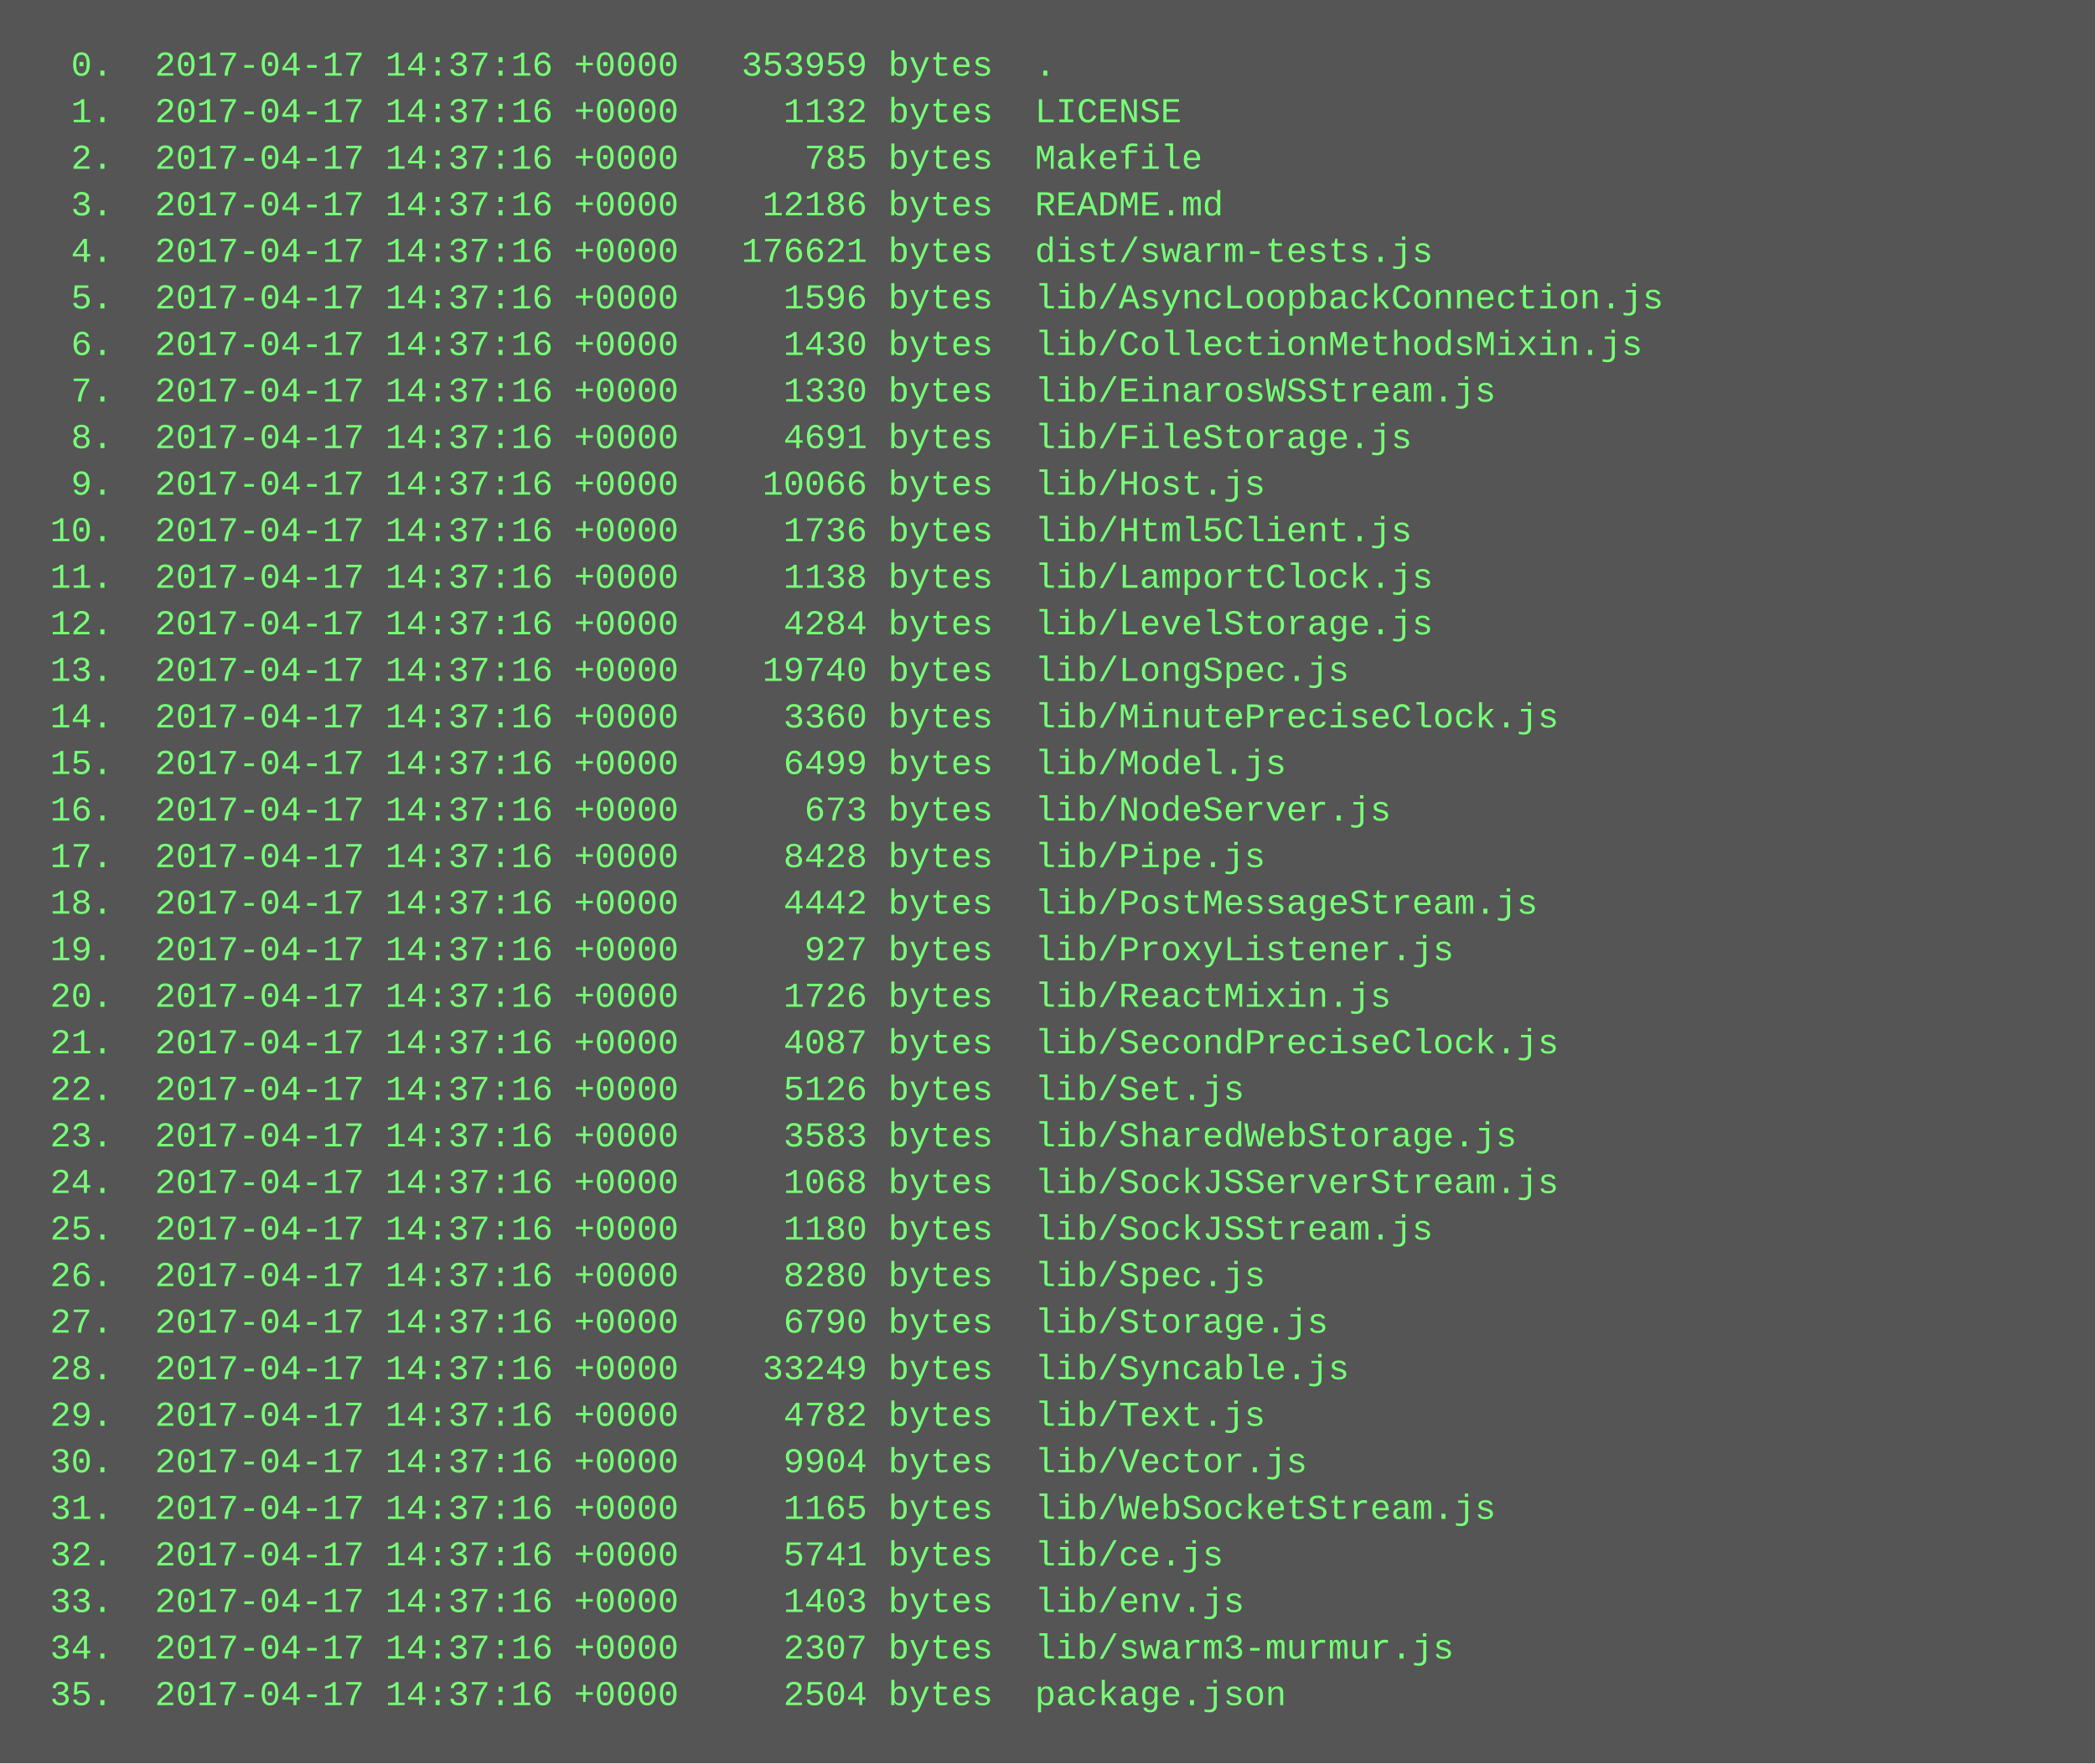
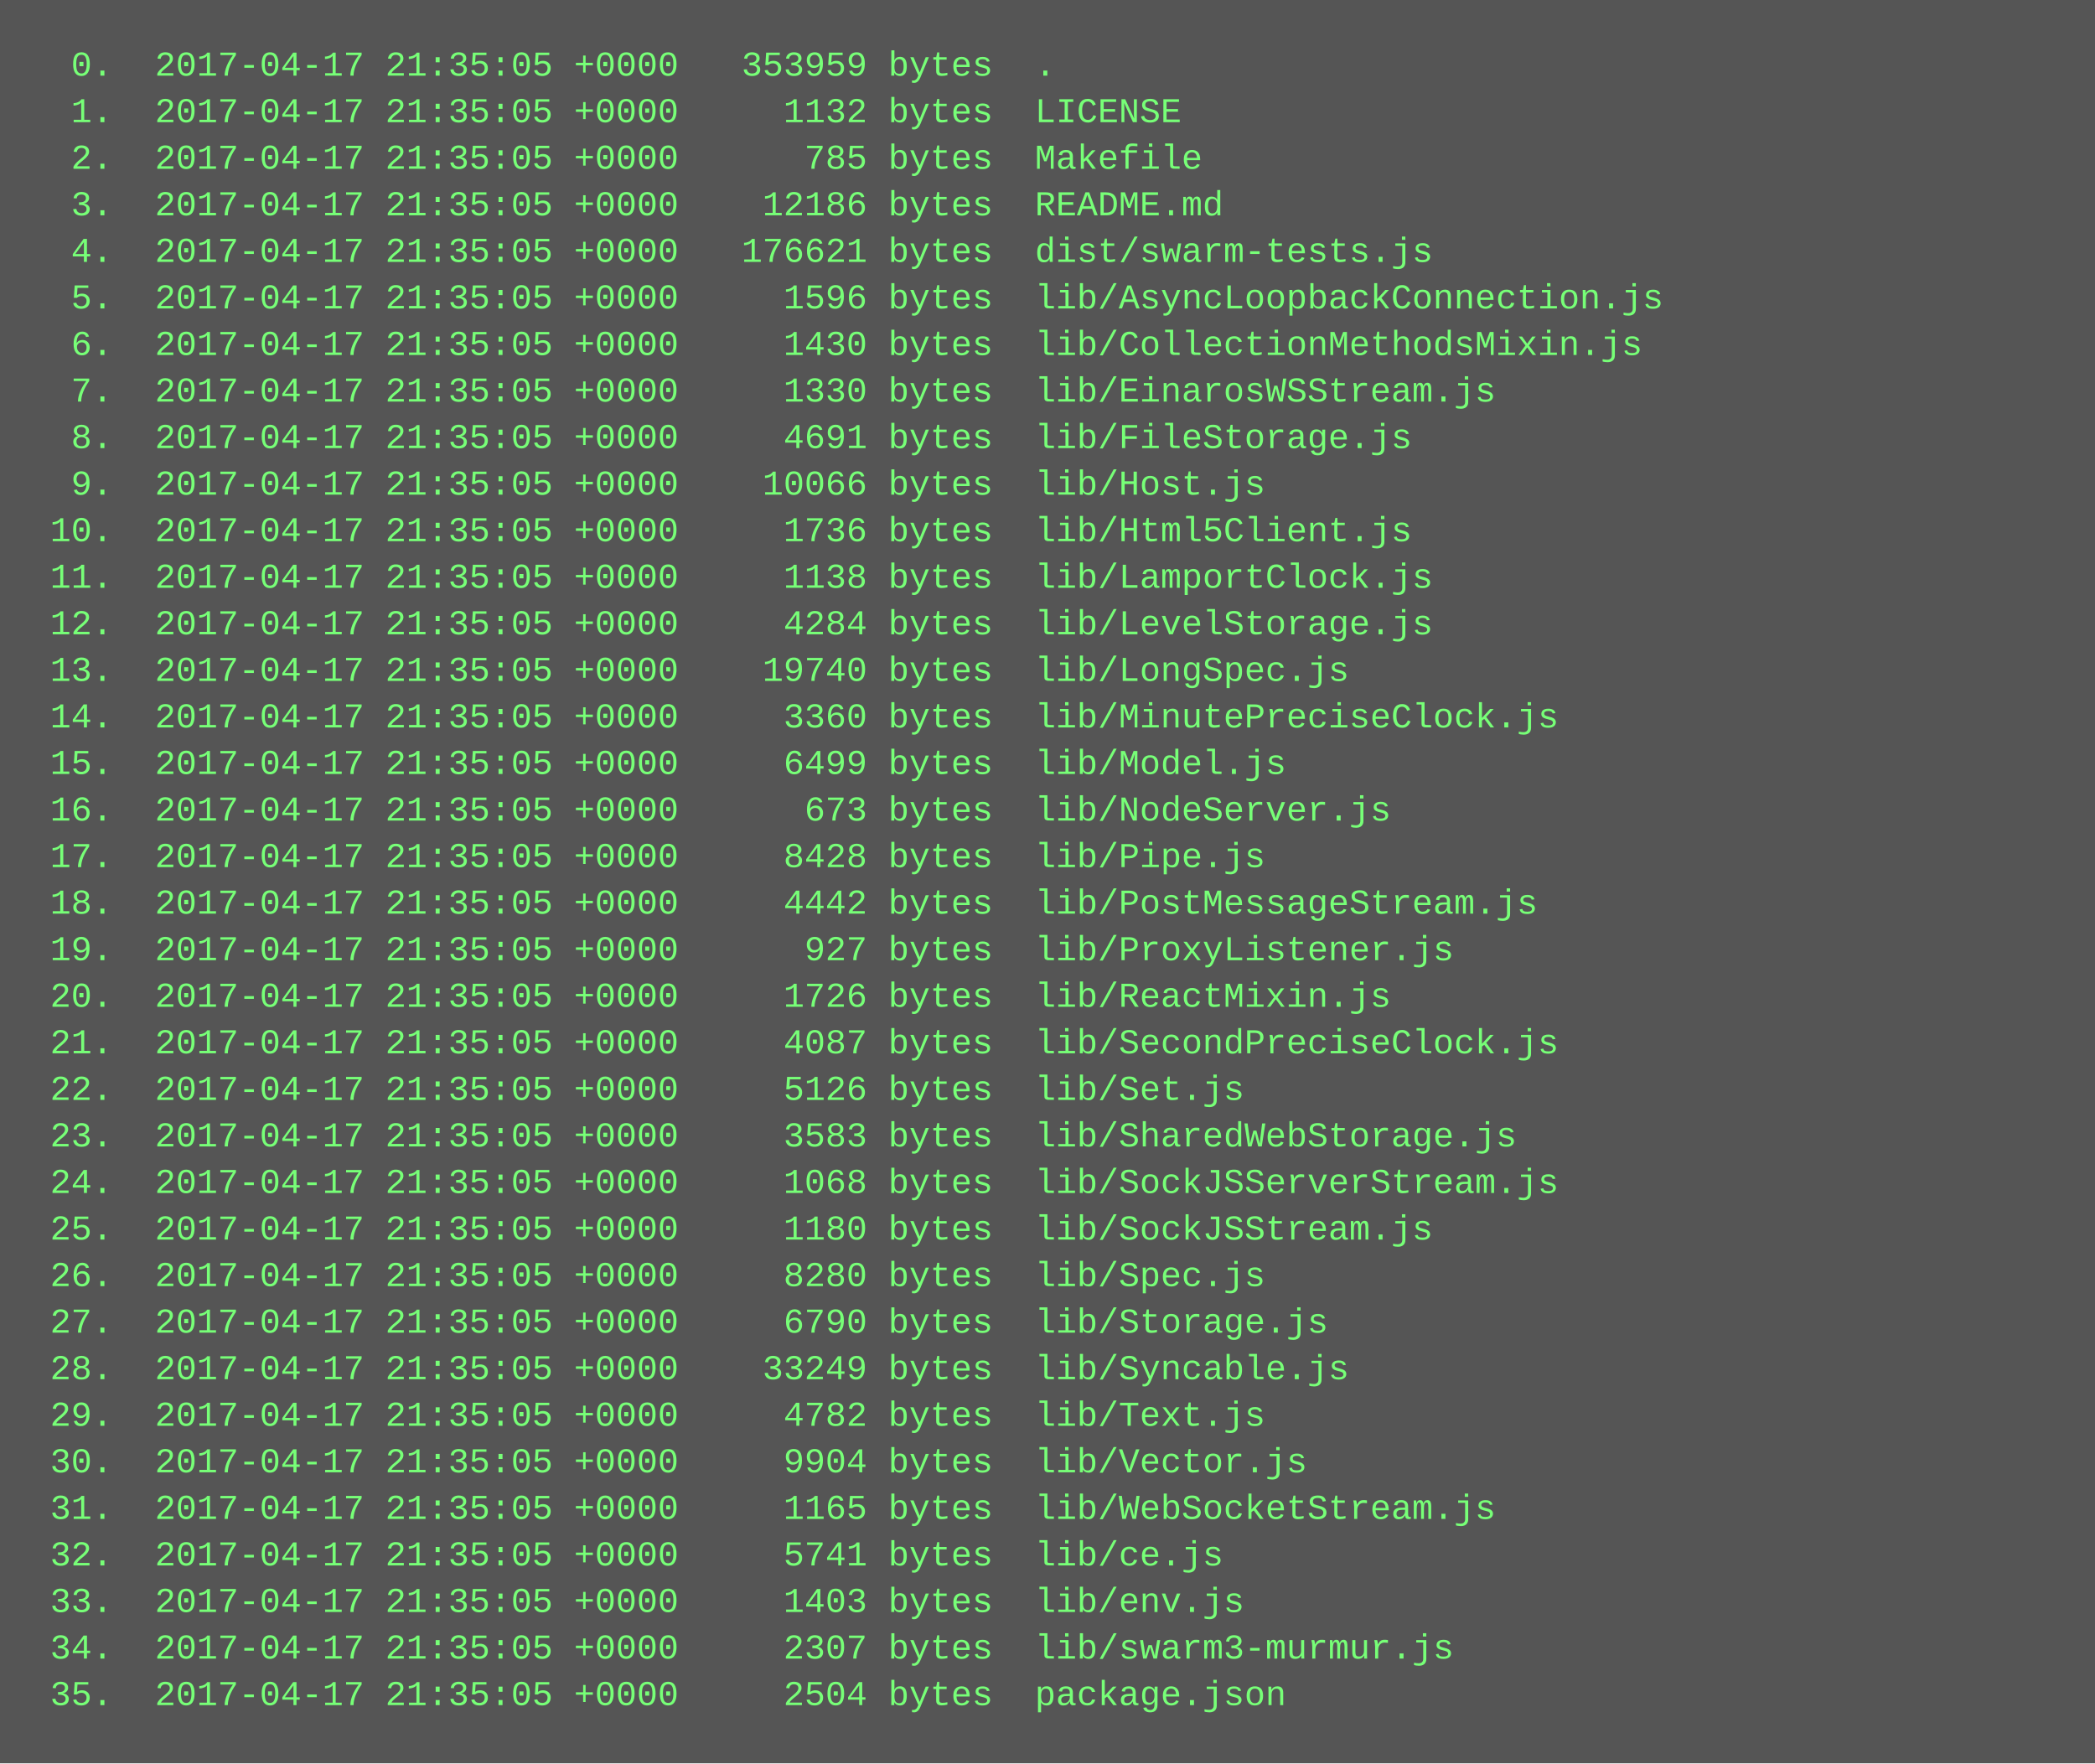
<svg xmlns="http://www.w3.org/2000/svg" height="606" width="720">
  <rect height="606" fill="#555" width="720" />
  <text fill="#7f7" font-family="Courier New" font-size="12" xml:space="preserve">
-     <tspan x="10" y="26">  0.  2017-04-17 14:37:16 +0000   353959 bytes  .</tspan>
-     <tspan x="10" y="42">  1.  2017-04-17 14:37:16 +0000     1132 bytes  LICENSE</tspan>
-     <tspan x="10" y="58">  2.  2017-04-17 14:37:16 +0000      785 bytes  Makefile</tspan>
-     <tspan x="10" y="74">  3.  2017-04-17 14:37:16 +0000    12186 bytes  README.md</tspan>
-     <tspan x="10" y="90">  4.  2017-04-17 14:37:16 +0000   176621 bytes  dist/swarm-tests.js</tspan>
-     <tspan x="10" y="106">  5.  2017-04-17 14:37:16 +0000     1596 bytes  lib/AsyncLoopbackConnection.js</tspan>
-     <tspan x="10" y="122">  6.  2017-04-17 14:37:16 +0000     1430 bytes  lib/CollectionMethodsMixin.js</tspan>
-     <tspan x="10" y="138">  7.  2017-04-17 14:37:16 +0000     1330 bytes  lib/EinarosWSStream.js</tspan>
-     <tspan x="10" y="154">  8.  2017-04-17 14:37:16 +0000     4691 bytes  lib/FileStorage.js</tspan>
-     <tspan x="10" y="170">  9.  2017-04-17 14:37:16 +0000    10066 bytes  lib/Host.js</tspan>
-     <tspan x="10" y="186"> 10.  2017-04-17 14:37:16 +0000     1736 bytes  lib/Html5Client.js</tspan>
-     <tspan x="10" y="202"> 11.  2017-04-17 14:37:16 +0000     1138 bytes  lib/LamportClock.js</tspan>
-     <tspan x="10" y="218"> 12.  2017-04-17 14:37:16 +0000     4284 bytes  lib/LevelStorage.js</tspan>
-     <tspan x="10" y="234"> 13.  2017-04-17 14:37:16 +0000    19740 bytes  lib/LongSpec.js</tspan>
-     <tspan x="10" y="250"> 14.  2017-04-17 14:37:16 +0000     3360 bytes  lib/MinutePreciseClock.js</tspan>
-     <tspan x="10" y="266"> 15.  2017-04-17 14:37:16 +0000     6499 bytes  lib/Model.js</tspan>
-     <tspan x="10" y="282"> 16.  2017-04-17 14:37:16 +0000      673 bytes  lib/NodeServer.js</tspan>
-     <tspan x="10" y="298"> 17.  2017-04-17 14:37:16 +0000     8428 bytes  lib/Pipe.js</tspan>
-     <tspan x="10" y="314"> 18.  2017-04-17 14:37:16 +0000     4442 bytes  lib/PostMessageStream.js</tspan>
-     <tspan x="10" y="330"> 19.  2017-04-17 14:37:16 +0000      927 bytes  lib/ProxyListener.js</tspan>
-     <tspan x="10" y="346"> 20.  2017-04-17 14:37:16 +0000     1726 bytes  lib/ReactMixin.js</tspan>
-     <tspan x="10" y="362"> 21.  2017-04-17 14:37:16 +0000     4087 bytes  lib/SecondPreciseClock.js</tspan>
-     <tspan x="10" y="378"> 22.  2017-04-17 14:37:16 +0000     5126 bytes  lib/Set.js</tspan>
-     <tspan x="10" y="394"> 23.  2017-04-17 14:37:16 +0000     3583 bytes  lib/SharedWebStorage.js</tspan>
-     <tspan x="10" y="410"> 24.  2017-04-17 14:37:16 +0000     1068 bytes  lib/SockJSServerStream.js</tspan>
-     <tspan x="10" y="426"> 25.  2017-04-17 14:37:16 +0000     1180 bytes  lib/SockJSStream.js</tspan>
-     <tspan x="10" y="442"> 26.  2017-04-17 14:37:16 +0000     8280 bytes  lib/Spec.js</tspan>
-     <tspan x="10" y="458"> 27.  2017-04-17 14:37:16 +0000     6790 bytes  lib/Storage.js</tspan>
-     <tspan x="10" y="474"> 28.  2017-04-17 14:37:16 +0000    33249 bytes  lib/Syncable.js</tspan>
-     <tspan x="10" y="490"> 29.  2017-04-17 14:37:16 +0000     4782 bytes  lib/Text.js</tspan>
-     <tspan x="10" y="506"> 30.  2017-04-17 14:37:16 +0000     9904 bytes  lib/Vector.js</tspan>
-     <tspan x="10" y="522"> 31.  2017-04-17 14:37:16 +0000     1165 bytes  lib/WebSocketStream.js</tspan>
-     <tspan x="10" y="538"> 32.  2017-04-17 14:37:16 +0000     5741 bytes  lib/ce.js</tspan>
-     <tspan x="10" y="554"> 33.  2017-04-17 14:37:16 +0000     1403 bytes  lib/env.js</tspan>
-     <tspan x="10" y="570"> 34.  2017-04-17 14:37:16 +0000     2307 bytes  lib/swarm3-murmur.js</tspan>
-     <tspan x="10" y="586"> 35.  2017-04-17 14:37:16 +0000     2504 bytes  package.json</tspan>
+     <tspan x="10" y="26">  0.  2017-04-17 21:35:05 +0000   353959 bytes  .</tspan>
+     <tspan x="10" y="42">  1.  2017-04-17 21:35:05 +0000     1132 bytes  LICENSE</tspan>
+     <tspan x="10" y="58">  2.  2017-04-17 21:35:05 +0000      785 bytes  Makefile</tspan>
+     <tspan x="10" y="74">  3.  2017-04-17 21:35:05 +0000    12186 bytes  README.md</tspan>
+     <tspan x="10" y="90">  4.  2017-04-17 21:35:05 +0000   176621 bytes  dist/swarm-tests.js</tspan>
+     <tspan x="10" y="106">  5.  2017-04-17 21:35:05 +0000     1596 bytes  lib/AsyncLoopbackConnection.js</tspan>
+     <tspan x="10" y="122">  6.  2017-04-17 21:35:05 +0000     1430 bytes  lib/CollectionMethodsMixin.js</tspan>
+     <tspan x="10" y="138">  7.  2017-04-17 21:35:05 +0000     1330 bytes  lib/EinarosWSStream.js</tspan>
+     <tspan x="10" y="154">  8.  2017-04-17 21:35:05 +0000     4691 bytes  lib/FileStorage.js</tspan>
+     <tspan x="10" y="170">  9.  2017-04-17 21:35:05 +0000    10066 bytes  lib/Host.js</tspan>
+     <tspan x="10" y="186"> 10.  2017-04-17 21:35:05 +0000     1736 bytes  lib/Html5Client.js</tspan>
+     <tspan x="10" y="202"> 11.  2017-04-17 21:35:05 +0000     1138 bytes  lib/LamportClock.js</tspan>
+     <tspan x="10" y="218"> 12.  2017-04-17 21:35:05 +0000     4284 bytes  lib/LevelStorage.js</tspan>
+     <tspan x="10" y="234"> 13.  2017-04-17 21:35:05 +0000    19740 bytes  lib/LongSpec.js</tspan>
+     <tspan x="10" y="250"> 14.  2017-04-17 21:35:05 +0000     3360 bytes  lib/MinutePreciseClock.js</tspan>
+     <tspan x="10" y="266"> 15.  2017-04-17 21:35:05 +0000     6499 bytes  lib/Model.js</tspan>
+     <tspan x="10" y="282"> 16.  2017-04-17 21:35:05 +0000      673 bytes  lib/NodeServer.js</tspan>
+     <tspan x="10" y="298"> 17.  2017-04-17 21:35:05 +0000     8428 bytes  lib/Pipe.js</tspan>
+     <tspan x="10" y="314"> 18.  2017-04-17 21:35:05 +0000     4442 bytes  lib/PostMessageStream.js</tspan>
+     <tspan x="10" y="330"> 19.  2017-04-17 21:35:05 +0000      927 bytes  lib/ProxyListener.js</tspan>
+     <tspan x="10" y="346"> 20.  2017-04-17 21:35:05 +0000     1726 bytes  lib/ReactMixin.js</tspan>
+     <tspan x="10" y="362"> 21.  2017-04-17 21:35:05 +0000     4087 bytes  lib/SecondPreciseClock.js</tspan>
+     <tspan x="10" y="378"> 22.  2017-04-17 21:35:05 +0000     5126 bytes  lib/Set.js</tspan>
+     <tspan x="10" y="394"> 23.  2017-04-17 21:35:05 +0000     3583 bytes  lib/SharedWebStorage.js</tspan>
+     <tspan x="10" y="410"> 24.  2017-04-17 21:35:05 +0000     1068 bytes  lib/SockJSServerStream.js</tspan>
+     <tspan x="10" y="426"> 25.  2017-04-17 21:35:05 +0000     1180 bytes  lib/SockJSStream.js</tspan>
+     <tspan x="10" y="442"> 26.  2017-04-17 21:35:05 +0000     8280 bytes  lib/Spec.js</tspan>
+     <tspan x="10" y="458"> 27.  2017-04-17 21:35:05 +0000     6790 bytes  lib/Storage.js</tspan>
+     <tspan x="10" y="474"> 28.  2017-04-17 21:35:05 +0000    33249 bytes  lib/Syncable.js</tspan>
+     <tspan x="10" y="490"> 29.  2017-04-17 21:35:05 +0000     4782 bytes  lib/Text.js</tspan>
+     <tspan x="10" y="506"> 30.  2017-04-17 21:35:05 +0000     9904 bytes  lib/Vector.js</tspan>
+     <tspan x="10" y="522"> 31.  2017-04-17 21:35:05 +0000     1165 bytes  lib/WebSocketStream.js</tspan>
+     <tspan x="10" y="538"> 32.  2017-04-17 21:35:05 +0000     5741 bytes  lib/ce.js</tspan>
+     <tspan x="10" y="554"> 33.  2017-04-17 21:35:05 +0000     1403 bytes  lib/env.js</tspan>
+     <tspan x="10" y="570"> 34.  2017-04-17 21:35:05 +0000     2307 bytes  lib/swarm3-murmur.js</tspan>
+     <tspan x="10" y="586"> 35.  2017-04-17 21:35:05 +0000     2504 bytes  package.json</tspan>
  </text>
</svg>
